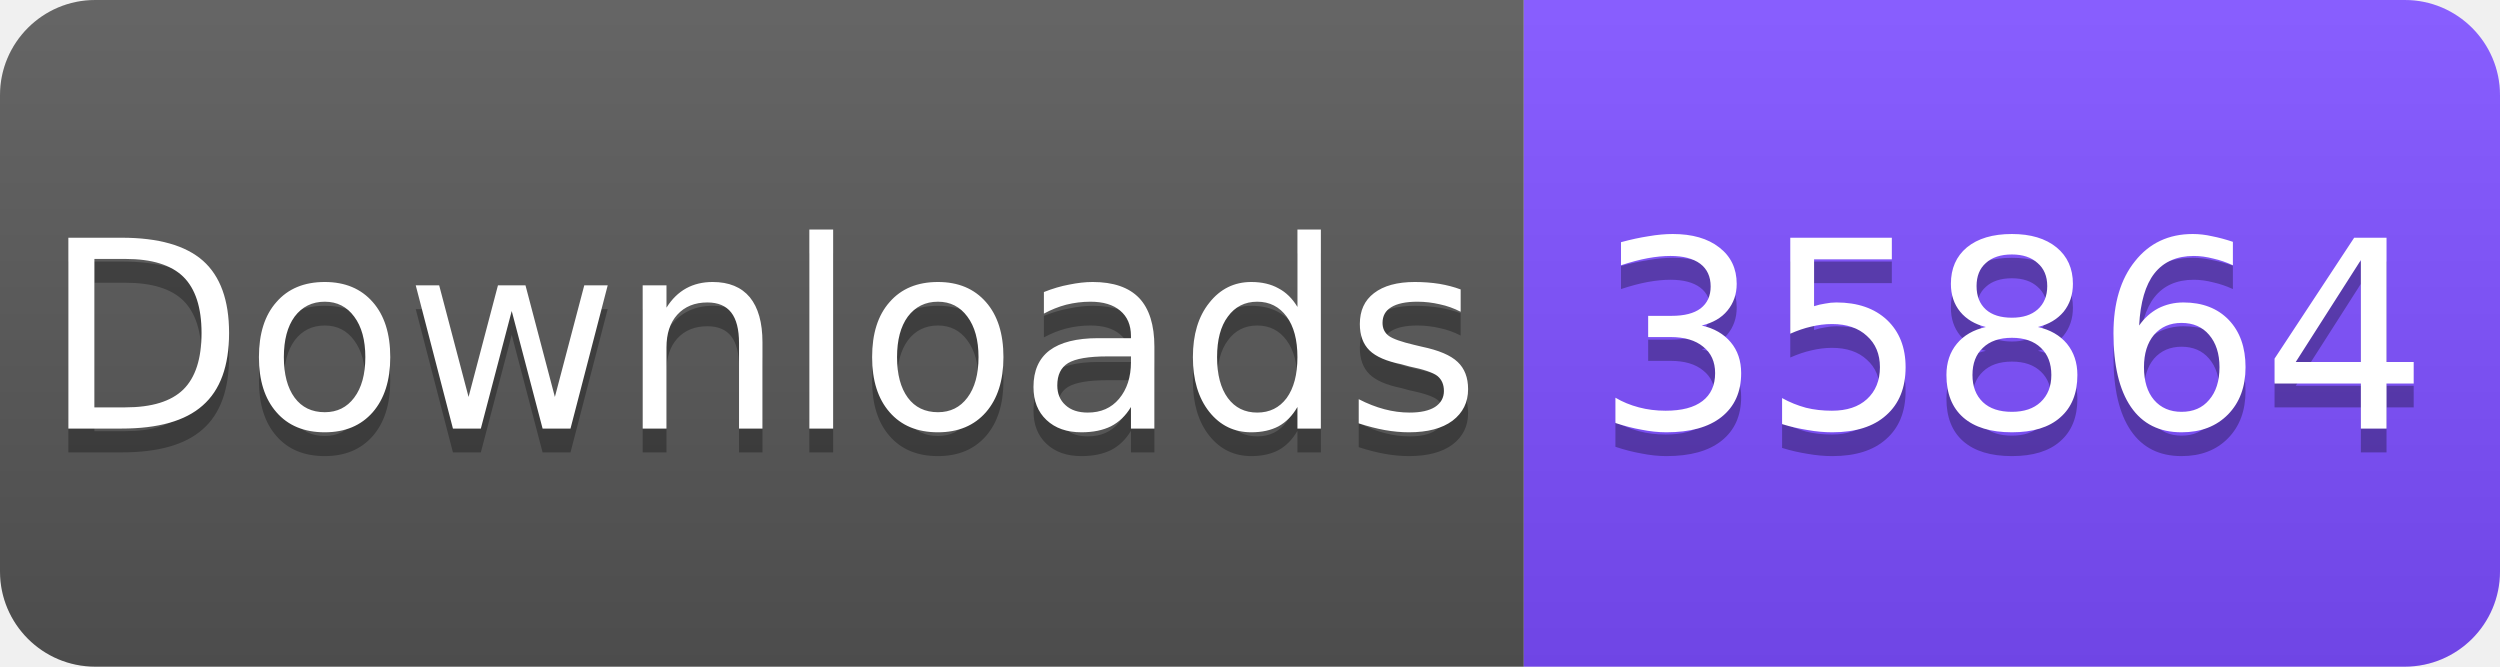
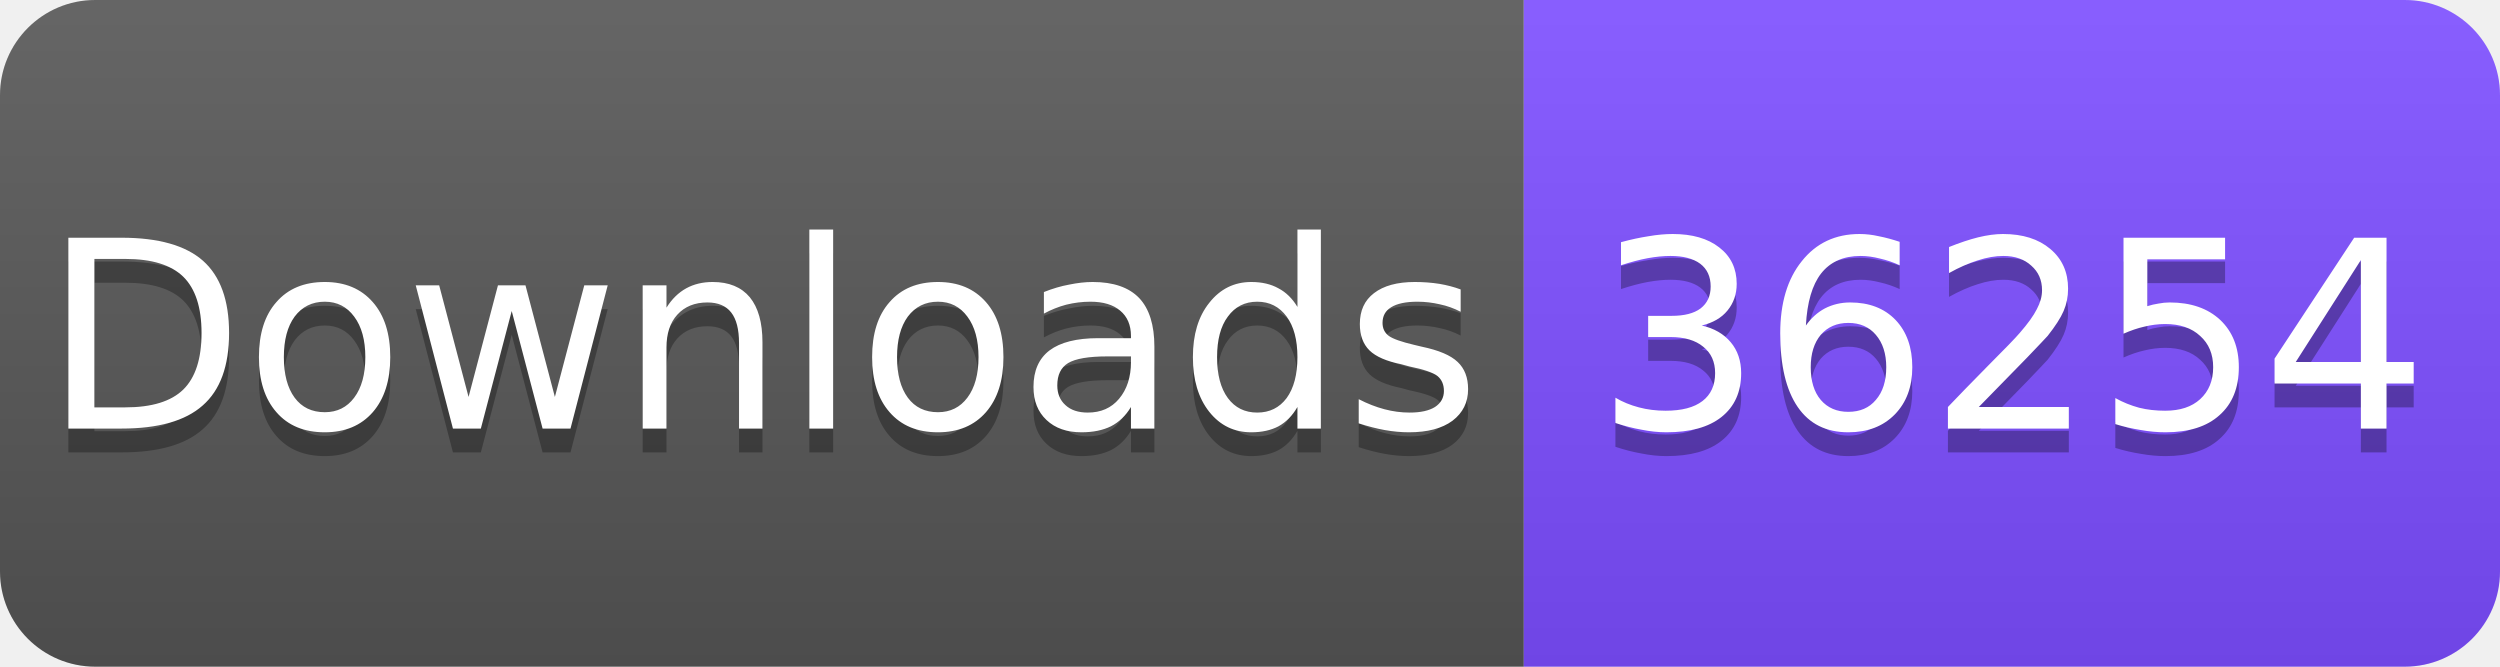
<svg xmlns="http://www.w3.org/2000/svg" width="105" height="28" viewBox="0 0 105 28">
  <linearGradient id="s" x2="0" y2="100%">
    <stop offset="0" stop-color="#fff" stop-opacity=".1" />
    <stop offset="1" stop-opacity=".1" />
  </linearGradient>
  <clipPath id="r">
    <rect width="105" height="28" rx="4" fill="#fff" />
  </clipPath>
  <g clip-path="url(#r)">
    <rect width="64" height="28" fill="#555" />
    <rect x="64" width="41" height="28" fill="#7C4DFF" />
    <rect width="105" height="28" fill="url(#s)" />
  </g>
  <g fill="#fff" text-anchor="middle" font-family="Verdana,Geneva,DejaVu Sans,sans-serif" font-size="11">
    <text x="32" y="19" fill="#010101" fill-opacity=".3">Downloads</text>
    <text x="32" y="18">Downloads</text>
-     <text x="84.5" y="19" fill="#010101" fill-opacity=".3">35864</text>
-     <text x="84.5" y="18">35864</text>
+     <text x="84.5" y="19" fill="#010101" fill-opacity=".3">36254</text>
+     <text x="84.5" y="18">36254</text>
  </g>
</svg>
